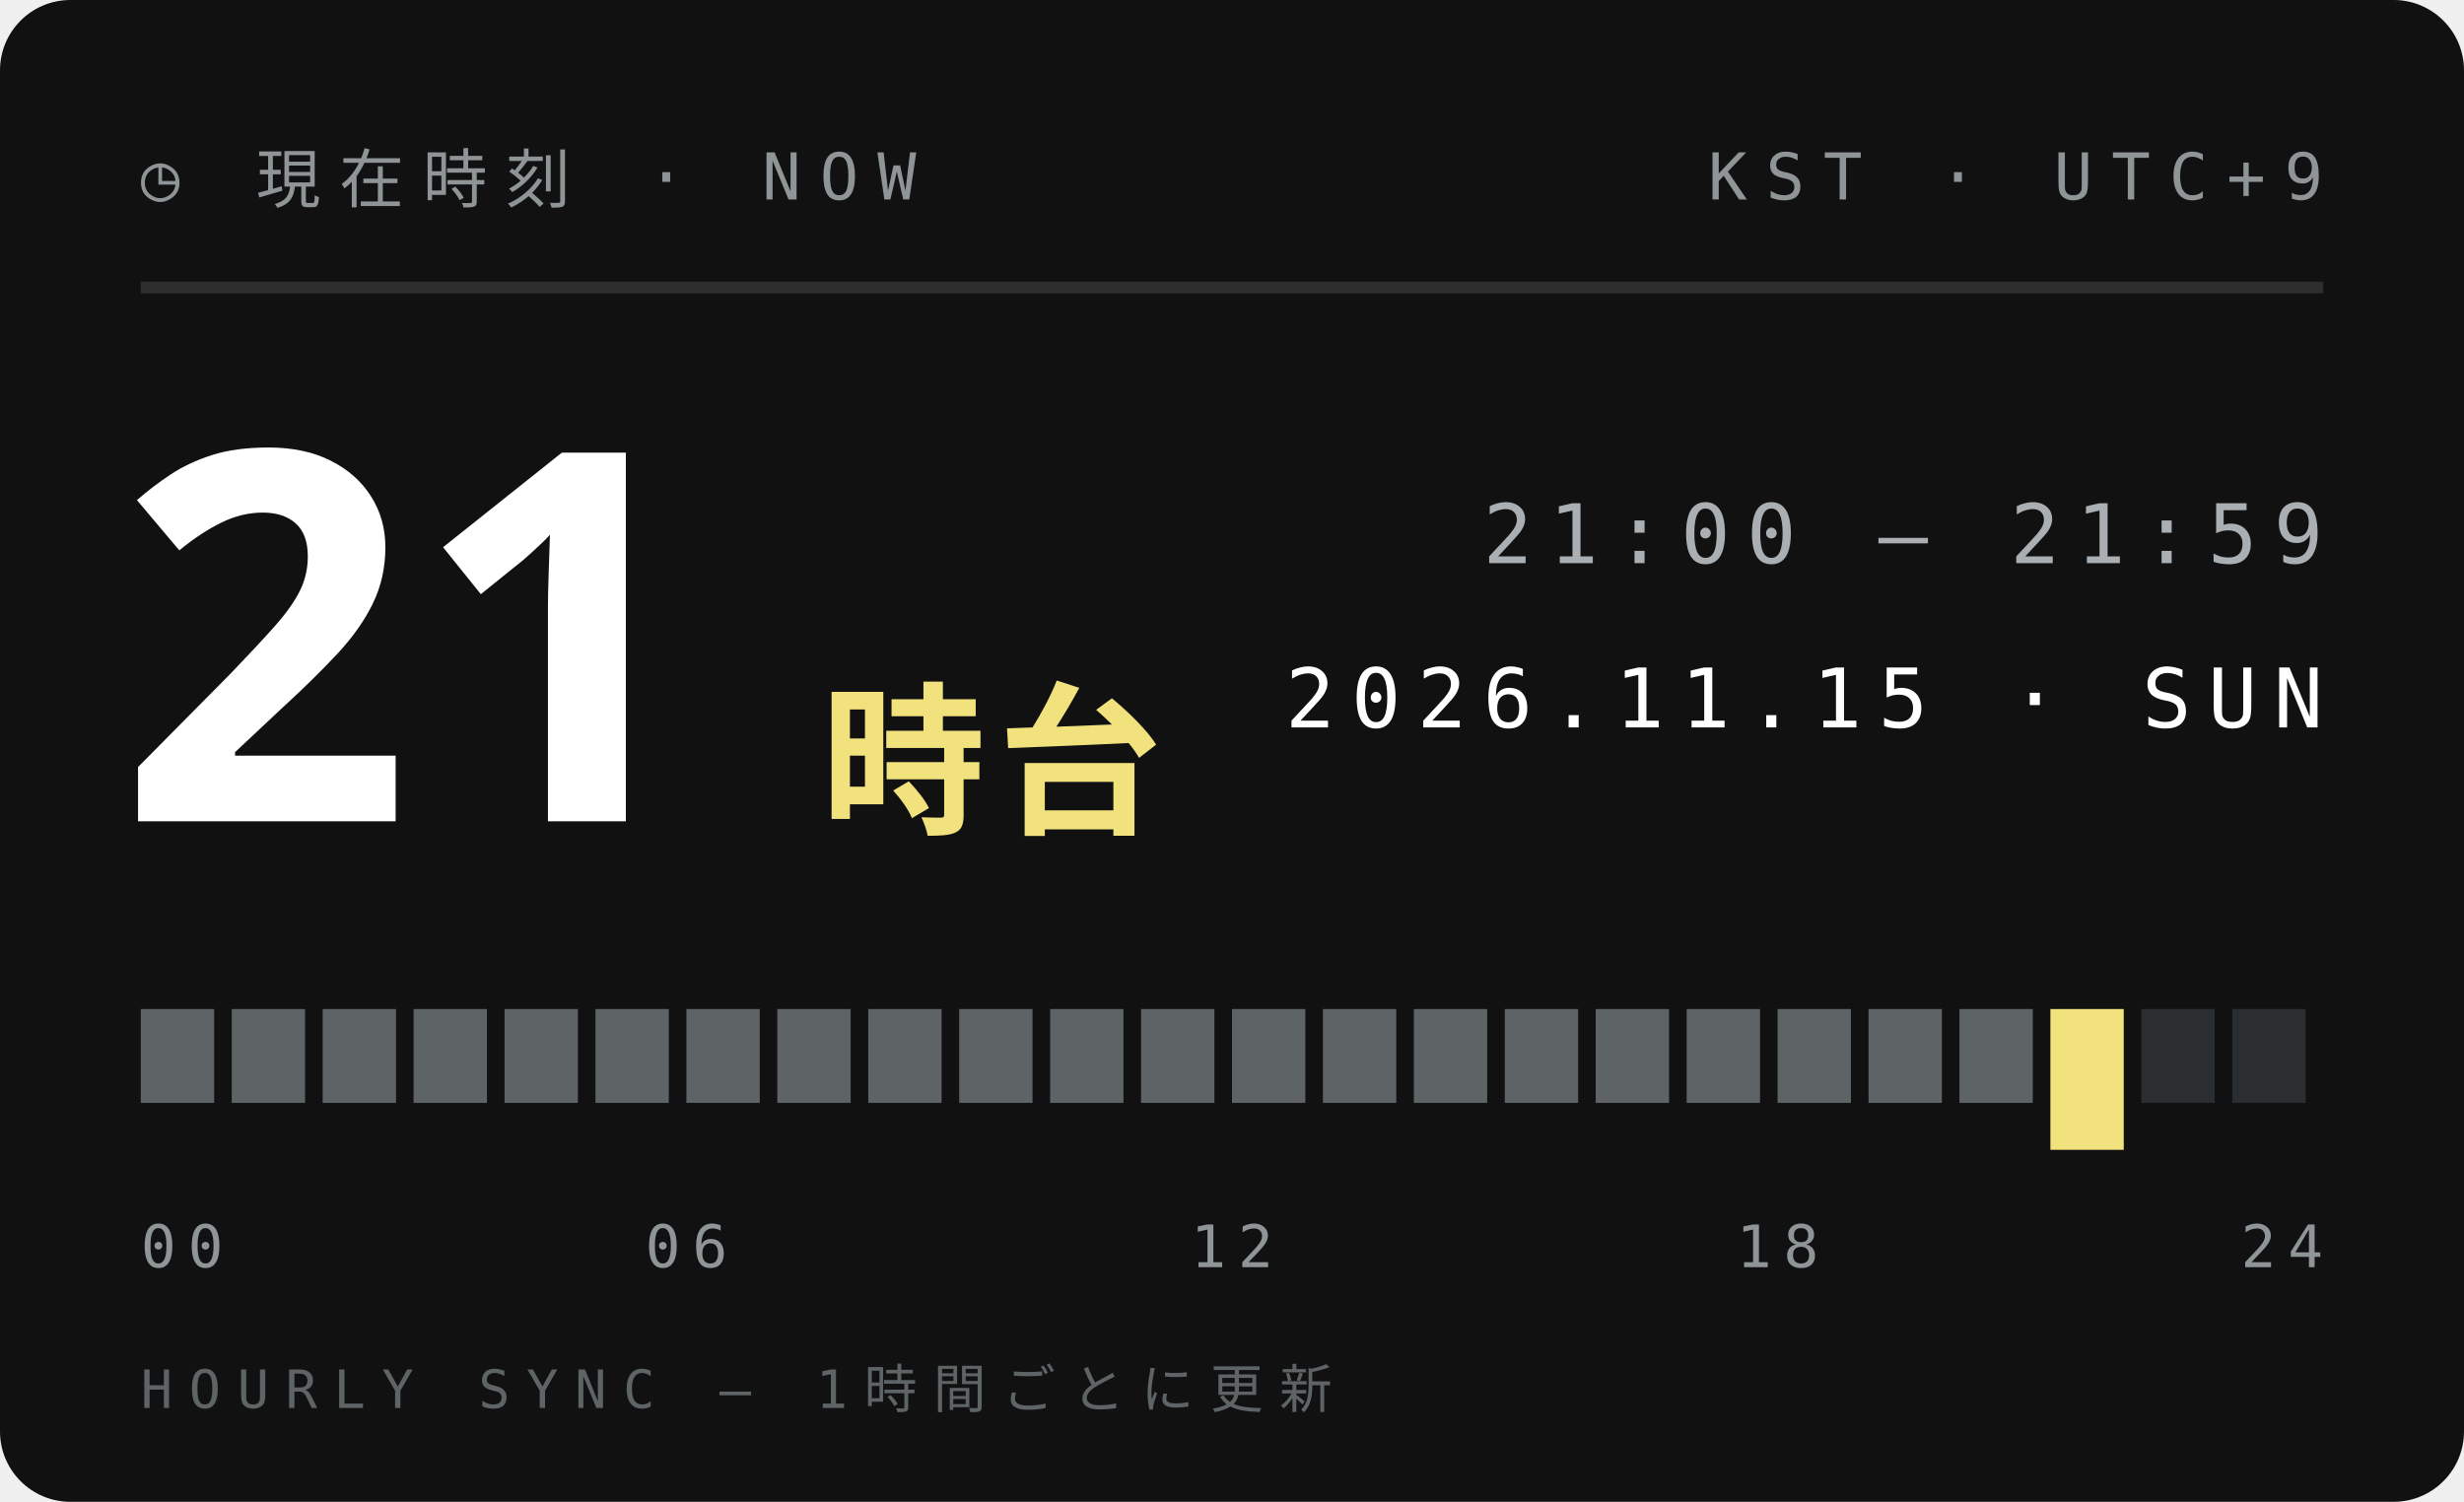
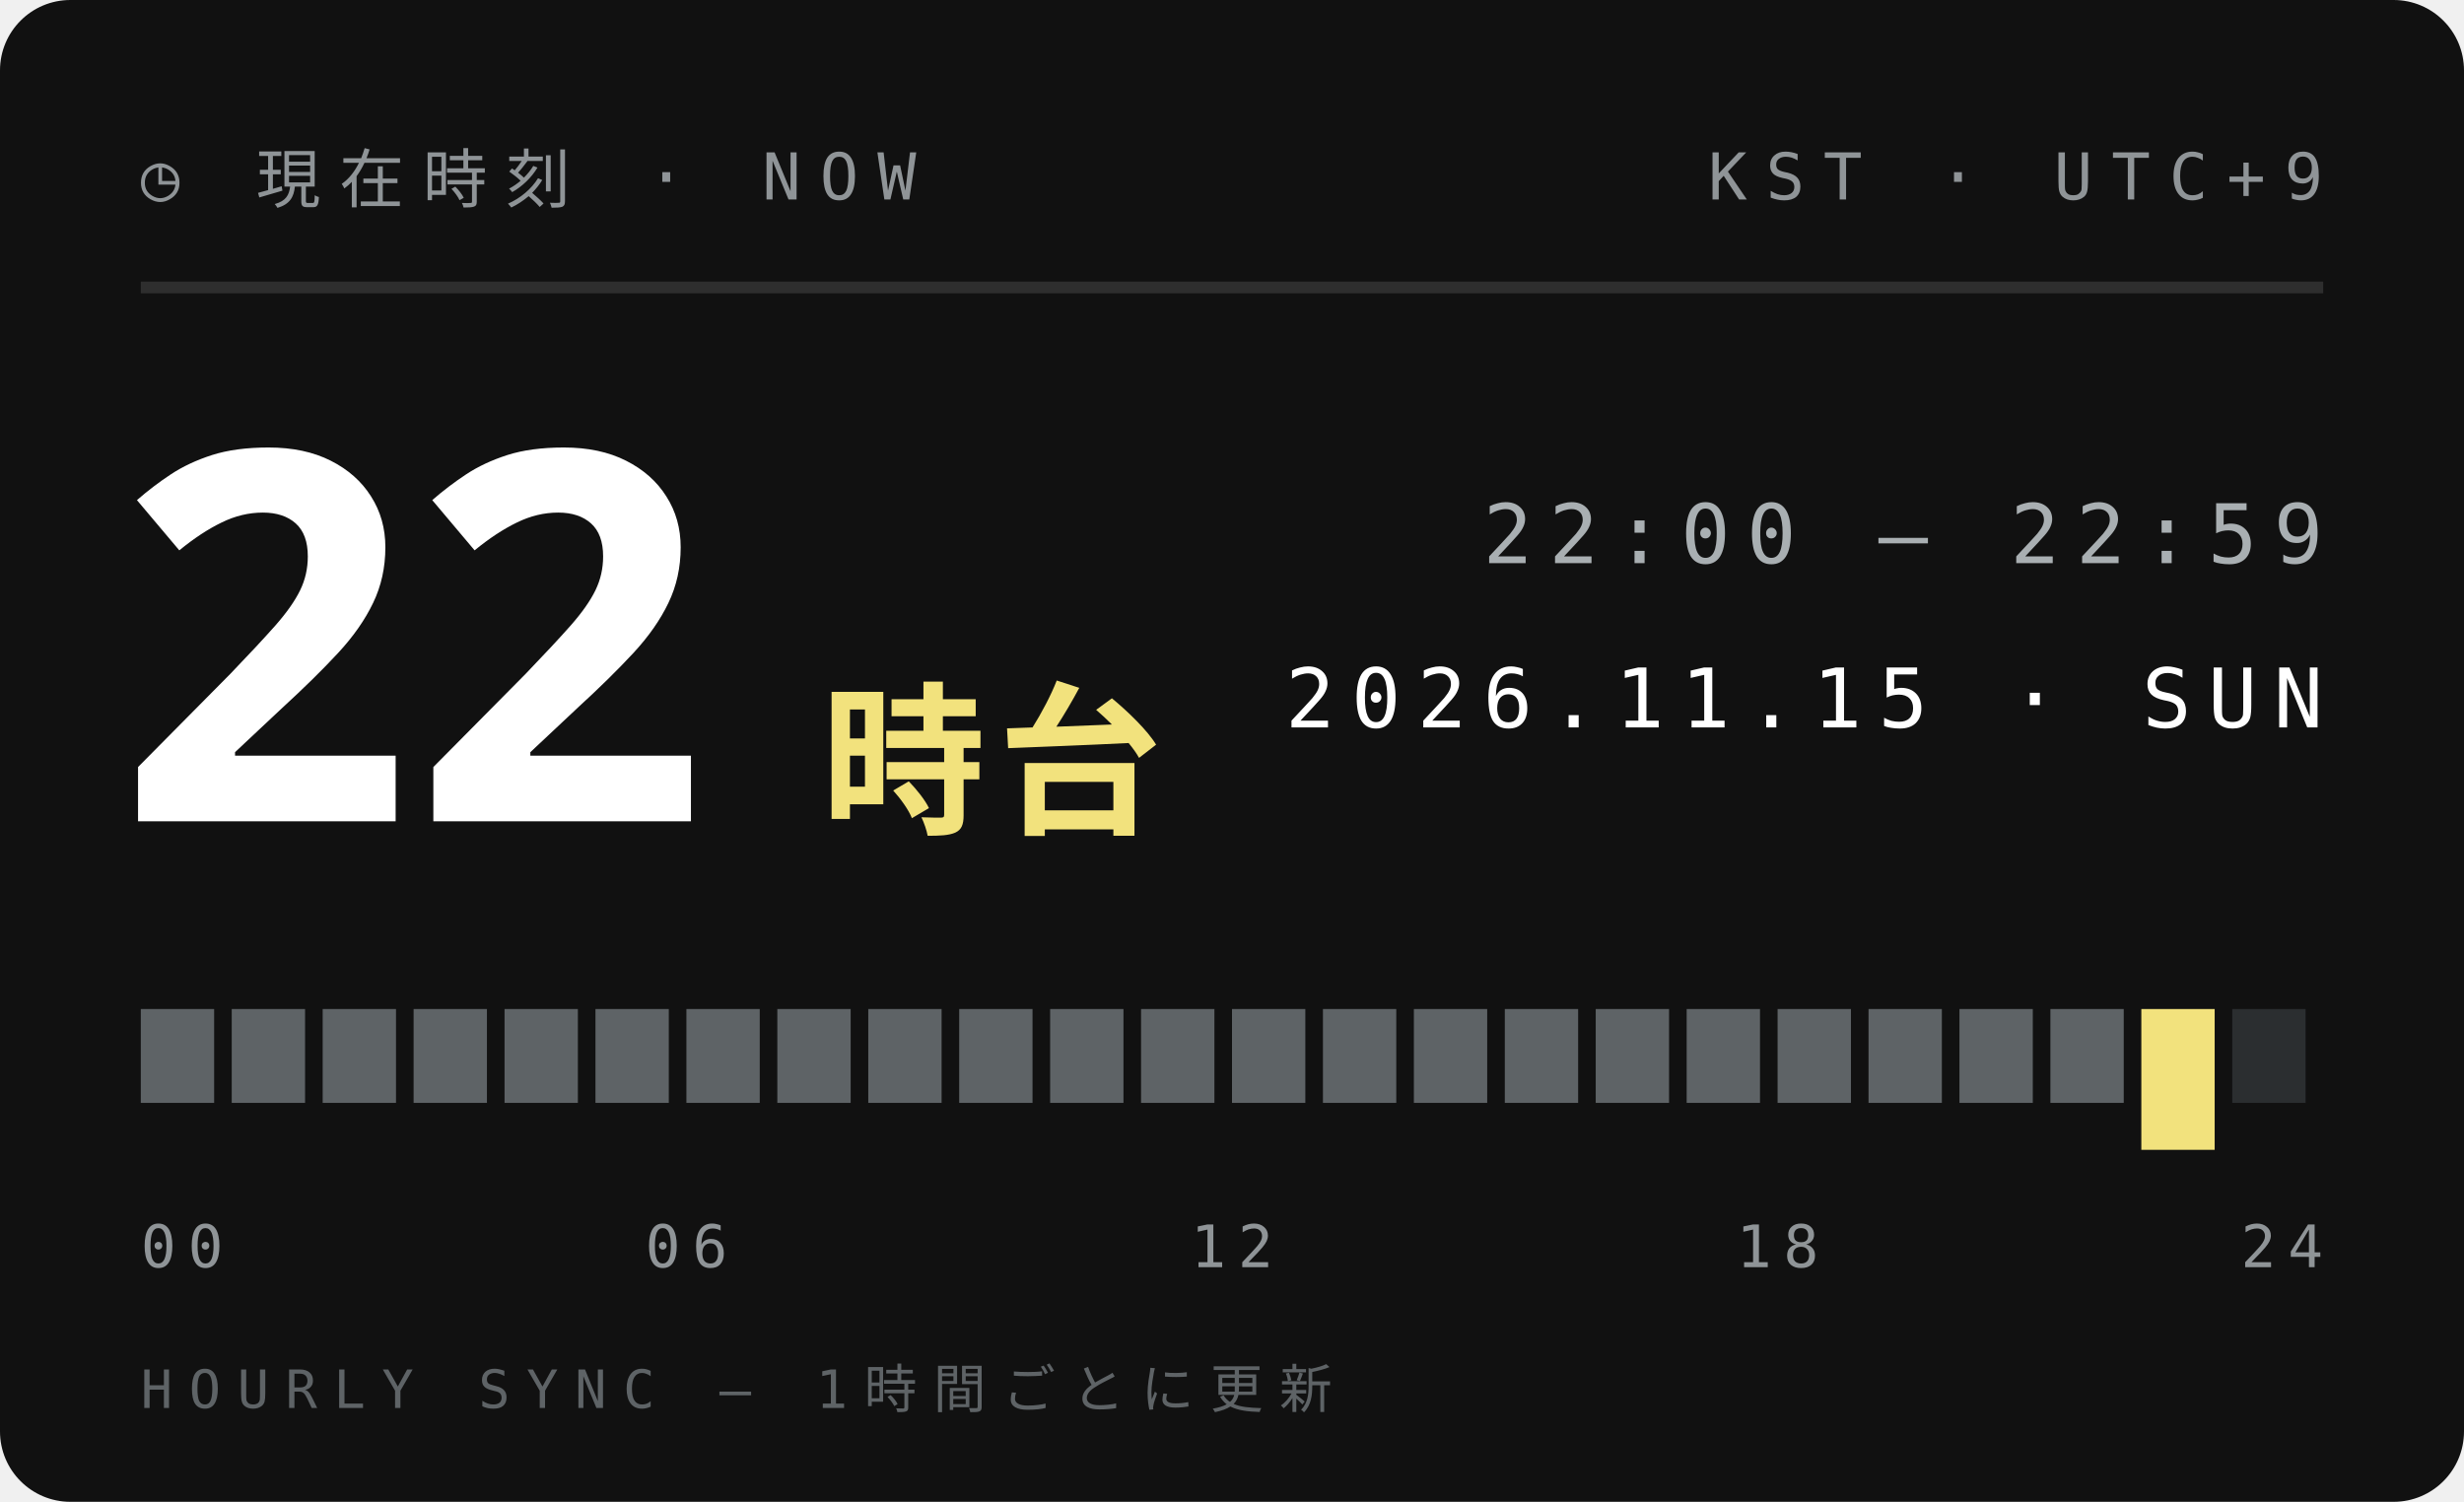
<svg xmlns="http://www.w3.org/2000/svg" width="210" height="128">
  <style>text{font:400 6.5px 'IBM Plex Mono',Menlo,monospace;letter-spacing:1.2px;fill:#5E6366}.s{font-size:5.5px}.v{font-weight:600;font-size:9px;fill:#111;letter-spacing:0}.b{font:900 20px 'Arial Black',sans-serif;fill:#111;letter-spacing:0}.j{font:800 11px 'Hiragino Sans','Noto Sans JP',sans-serif;fill:#111;letter-spacing:2px}</style>
  <rect width="210" height="128" rx="6" fill="#111" />
  <text x="12" y="17" style="font-size:5.5px;letter-spacing:1.6px;fill:#8F9497">◷ 現在時刻 · NOW</text>
  <text x="198" y="17" text-anchor="end" style="font-size:5.5px;letter-spacing:1.6px;fill:#8F9497">KST · UTC+9</text>
  <path d="M12 24.5H198" stroke="#ffffff1f" />
-   <text class="b" x="10" y="70" style="font-size:44px;fill:#fff">21</text>
+   <text class="b" x="10" y="70" style="font-size:44px;fill:#fff">22</text>
  <text class="j" x="70" y="70" style="font-size:14px;letter-spacing:1px;fill:#F2E27D">時台</text>
-   <text x="198" y="48" text-anchor="end" style="font-size:7px;letter-spacing:1.4px;fill:#A9AFB2">21:00 — 21:59</text>
+   <text x="198" y="48" text-anchor="end" style="font-size:7px;letter-spacing:1.4px;fill:#A9AFB2">22:00 — 22:59</text>
  <text x="198" y="62" text-anchor="end" style="font-size:7px;letter-spacing:1.4px;fill:#fff">2026.11.15 · SUN</text>
  <rect x="12.00" y="86" width="6.25" height="8" fill="#5E6366" />
  <rect x="19.75" y="86" width="6.25" height="8" fill="#5E6366" />
  <rect x="27.50" y="86" width="6.25" height="8" fill="#5E6366" />
  <rect x="35.25" y="86" width="6.25" height="8" fill="#5E6366" />
  <rect x="43.00" y="86" width="6.25" height="8" fill="#5E6366" />
  <rect x="50.75" y="86" width="6.25" height="8" fill="#5E6366" />
  <rect x="58.50" y="86" width="6.25" height="8" fill="#5E6366" />
  <rect x="66.25" y="86" width="6.25" height="8" fill="#5E6366" />
  <rect x="74.00" y="86" width="6.25" height="8" fill="#5E6366" />
  <rect x="81.75" y="86" width="6.25" height="8" fill="#5E6366" />
  <rect x="89.50" y="86" width="6.25" height="8" fill="#5E6366" />
  <rect x="97.25" y="86" width="6.25" height="8" fill="#5E6366" />
  <rect x="105.00" y="86" width="6.25" height="8" fill="#5E6366" />
  <rect x="112.75" y="86" width="6.25" height="8" fill="#5E6366" />
  <rect x="120.50" y="86" width="6.25" height="8" fill="#5E6366" />
  <rect x="128.25" y="86" width="6.25" height="8" fill="#5E6366" />
  <rect x="136.00" y="86" width="6.25" height="8" fill="#5E6366" />
  <rect x="143.75" y="86" width="6.25" height="8" fill="#5E6366" />
  <rect x="151.50" y="86" width="6.25" height="8" fill="#5E6366" />
  <rect x="159.25" y="86" width="6.25" height="8" fill="#5E6366" />
  <rect x="167.00" y="86" width="6.25" height="8" fill="#5E6366" />
-   <rect x="174.75" y="86" width="6.25" height="12" fill="#F2E27D" />
-   <rect x="182.50" y="86" width="6.25" height="8" fill="#2B2E30" />
+   <rect x="174.75" y="86" width="6.25" height="8" fill="#5E6366" />
+   <rect x="182.50" y="86" width="6.25" height="12" fill="#F2E27D" />
  <rect x="190.25" y="86" width="6.25" height="8" fill="#2B2E30" />
  <text x="12.0" y="108" text-anchor="start" style="font-size:5px;letter-spacing:1px;fill:#8F9497">00</text>
  <text x="58.5" y="108" text-anchor="middle" style="font-size:5px;letter-spacing:1px;fill:#8F9497">06</text>
  <text x="105.0" y="108" text-anchor="middle" style="font-size:5px;letter-spacing:1px;fill:#8F9497">12</text>
  <text x="151.5" y="108" text-anchor="middle" style="font-size:5px;letter-spacing:1px;fill:#8F9497">18</text>
  <text x="198.0" y="108" text-anchor="end" style="font-size:5px;letter-spacing:1px;fill:#8F9497">24</text>
  <text x="12" y="120" style="font-size:4.5px;letter-spacing:1.4px;fill:#5E6366">HOURLY SYNC — 1時間ごとに更新</text>
</svg>
